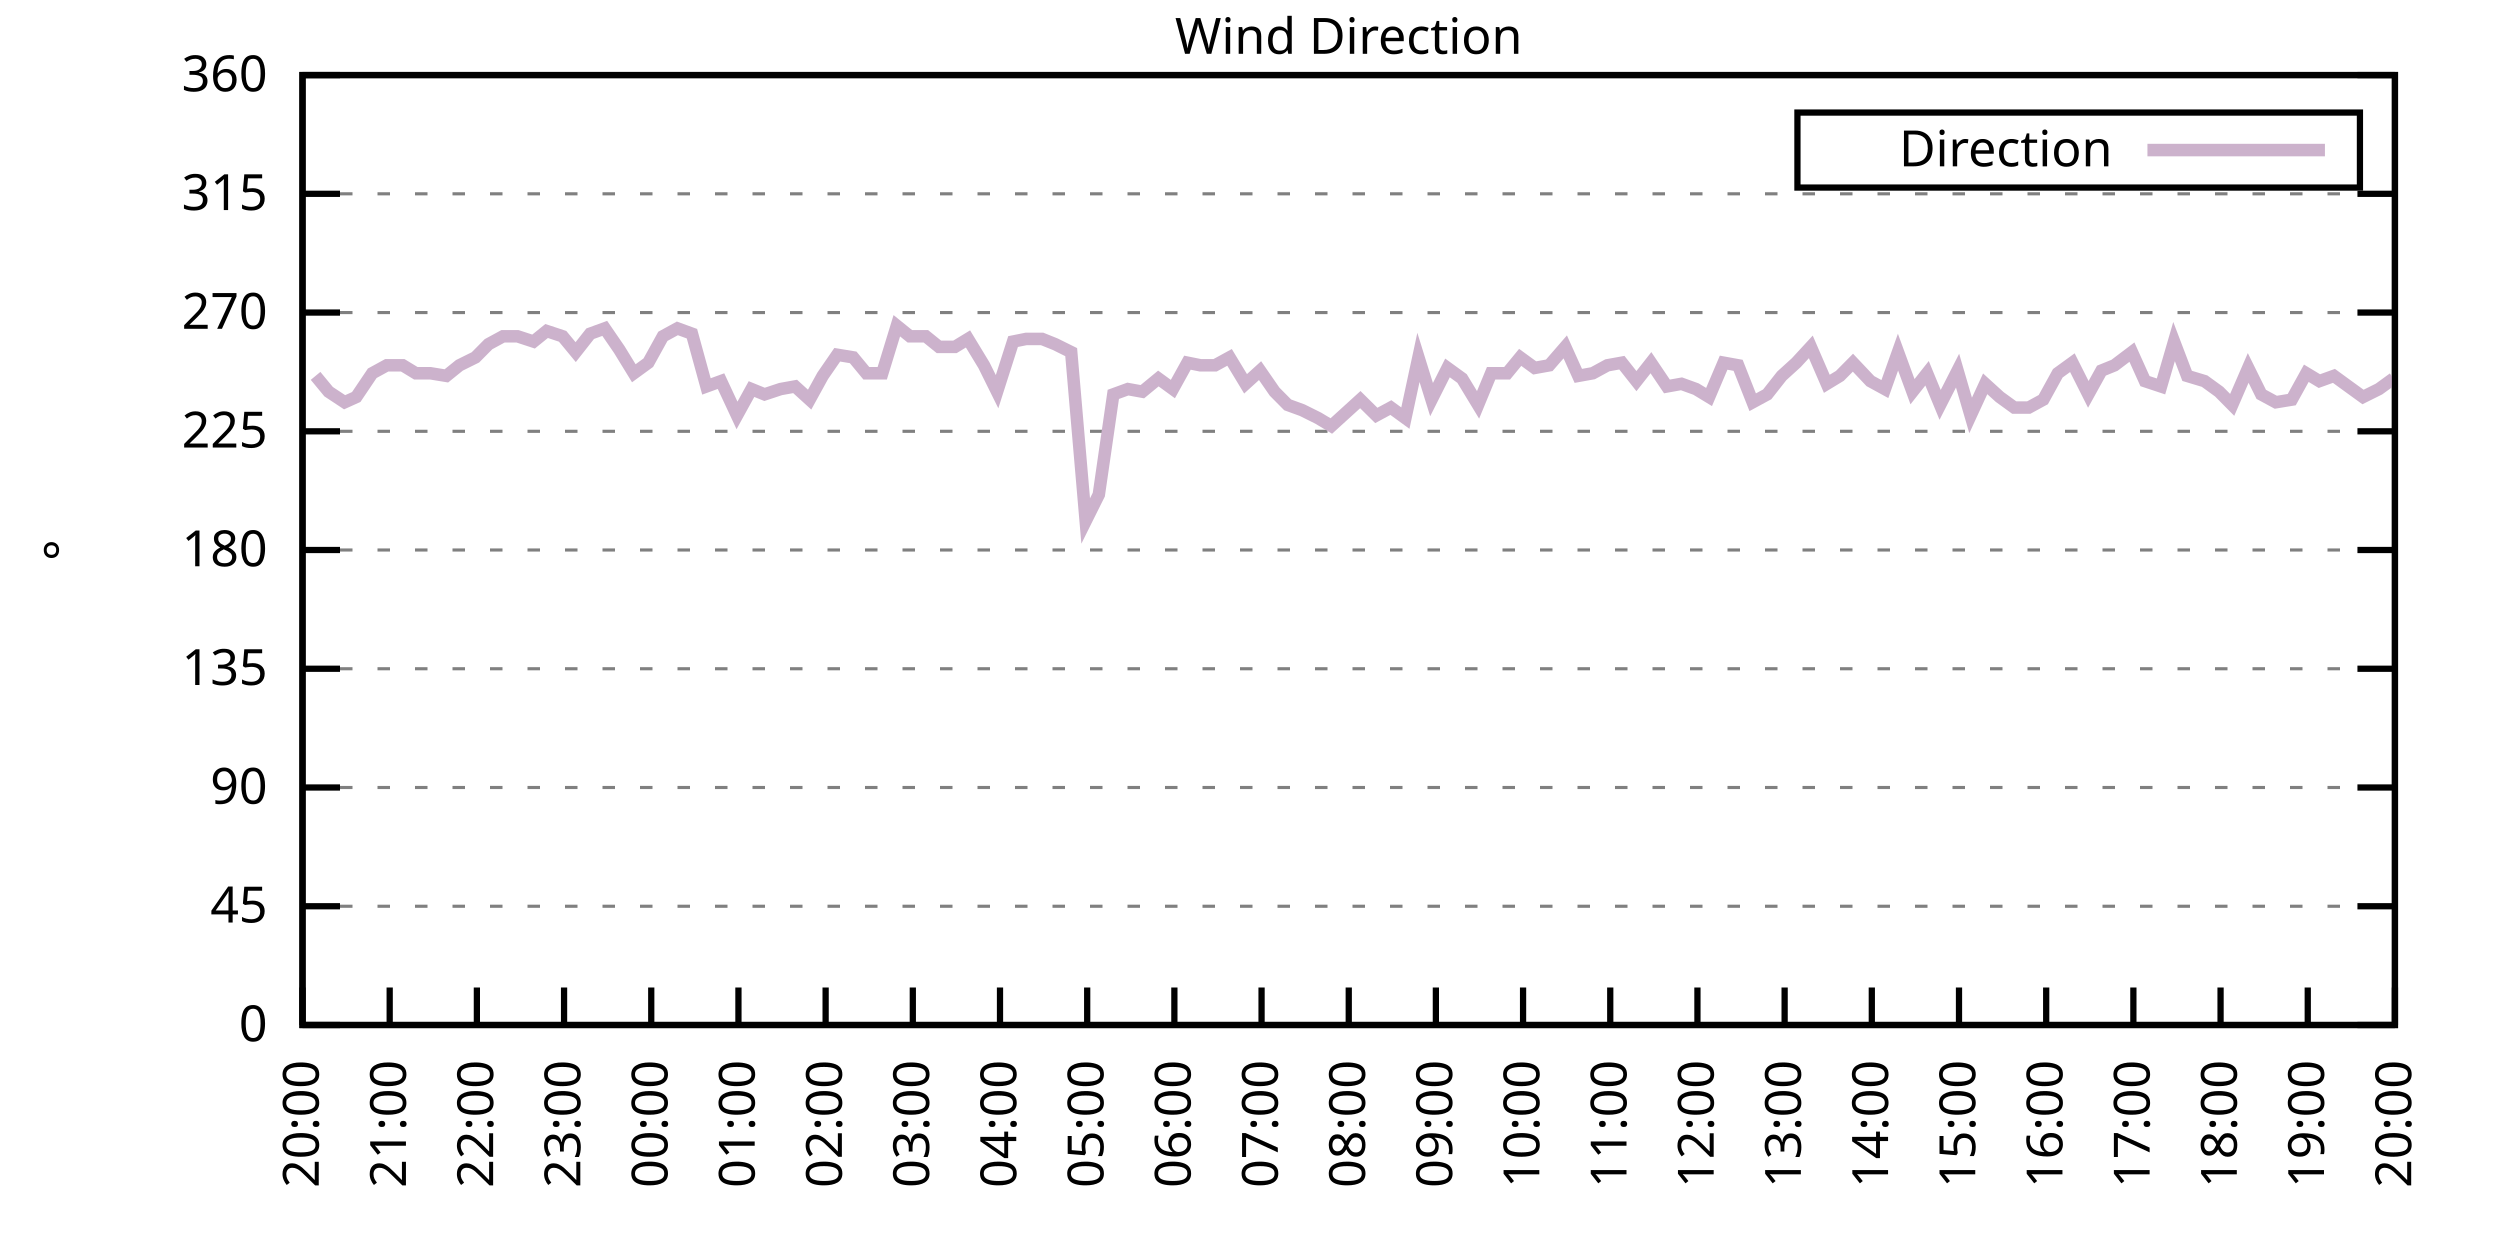
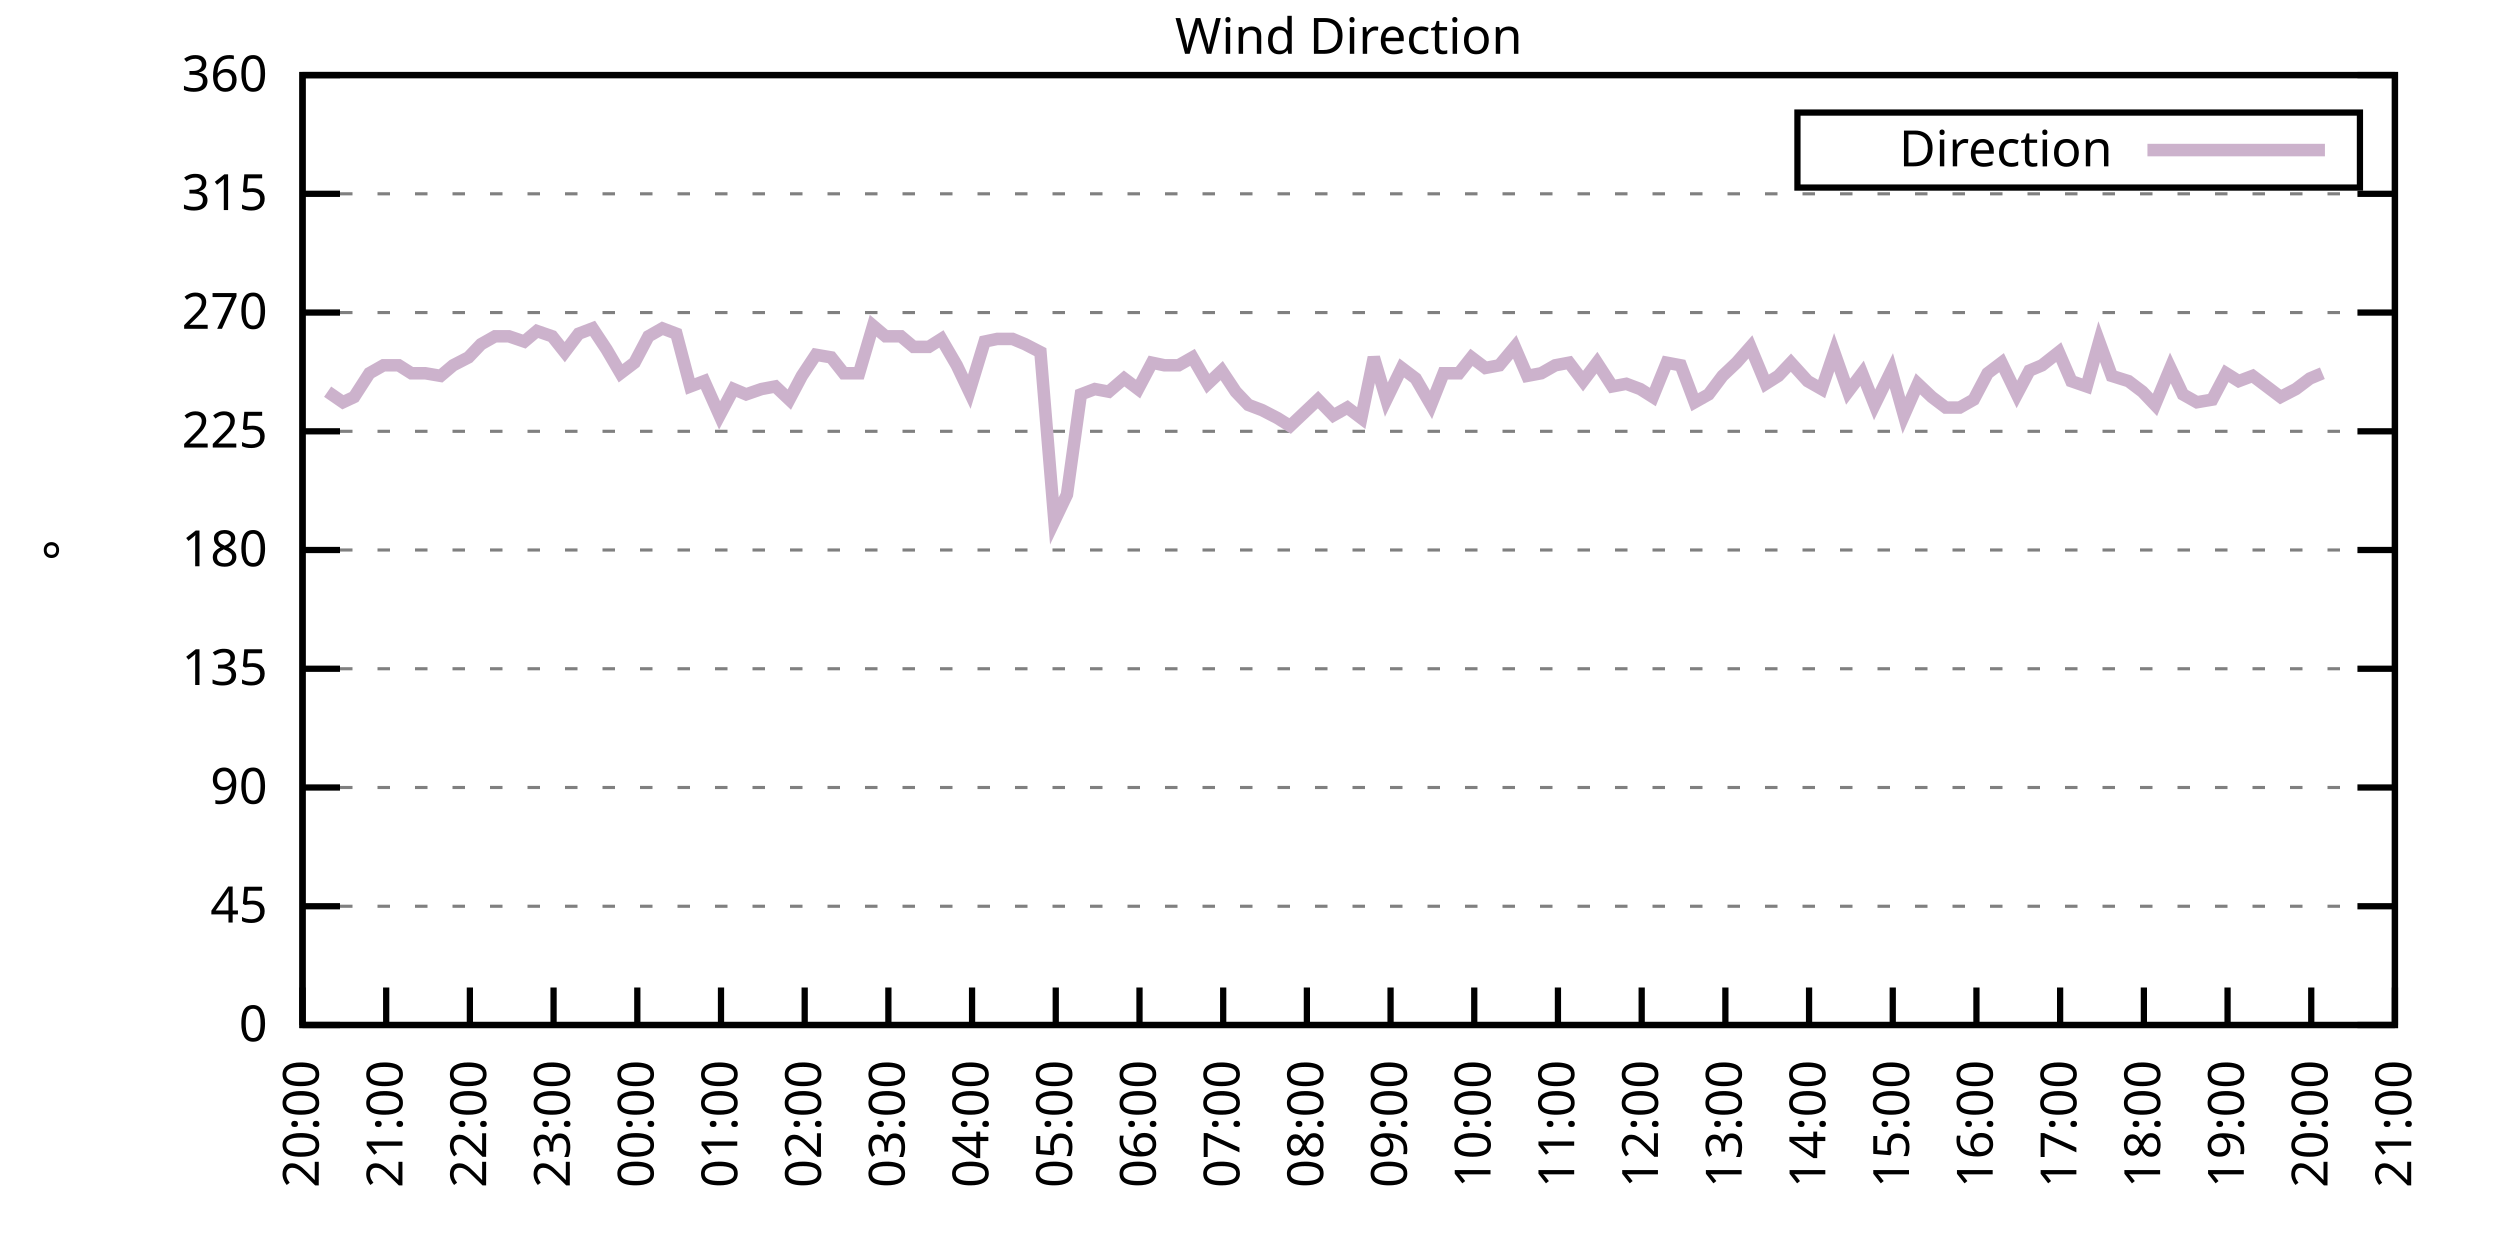
<svg xmlns="http://www.w3.org/2000/svg" xmlns:xlink="http://www.w3.org/1999/xlink" width="400" height="200" viewBox="0 0 400 200">
  <g id="gnuplot_canvas">
    <rect x="0" y="0" width="400" height="200" fill="none" />
    <defs>
      <circle id="gpDot" r="0.5" stroke-width="0.5" stroke="currentColor" />
      <path id="gpPt0" stroke-width="0.333" stroke="currentColor" d="M-1,0 h2 M0,-1 v2" />
      <path id="gpPt1" stroke-width="0.333" stroke="currentColor" d="M-1,-1 L1,1 M1,-1 L-1,1" />
      <path id="gpPt2" stroke-width="0.333" stroke="currentColor" d="M-1,0 L1,0 M0,-1 L0,1 M-1,-1 L1,1 M-1,1 L1,-1" />
      <rect id="gpPt3" stroke-width="0.333" stroke="currentColor" x="-1" y="-1" width="2" height="2" />
      <rect id="gpPt4" stroke-width="0.333" stroke="currentColor" fill="currentColor" x="-1" y="-1" width="2" height="2" />
      <circle id="gpPt5" stroke-width="0.333" stroke="currentColor" cx="0" cy="0" r="1" />
      <use xlink:href="#gpPt5" id="gpPt6" fill="currentColor" stroke="none" />
      <path id="gpPt7" stroke-width="0.333" stroke="currentColor" d="M0,-1.33 L-1.33,0.67 L1.33,0.67 z" />
      <use xlink:href="#gpPt7" id="gpPt8" fill="currentColor" stroke="none" />
      <use xlink:href="#gpPt7" id="gpPt9" stroke="currentColor" transform="rotate(180)" />
      <use xlink:href="#gpPt9" id="gpPt10" fill="currentColor" stroke="none" />
      <use xlink:href="#gpPt3" id="gpPt11" stroke="currentColor" transform="rotate(45)" />
      <use xlink:href="#gpPt11" id="gpPt12" fill="currentColor" stroke="none" />
      <path id="gpPt13" stroke-width="0.333" stroke="currentColor" d="M0,1.330 L1.265,0.411 L0.782,-1.067 L-0.782,-1.076 L-1.265,0.411 z" />
      <use xlink:href="#gpPt13" id="gpPt14" fill="currentColor" stroke="none" />
      <filter id="textbox" filterUnits="objectBoundingBox" x="0" y="0" height="1" width="1">
        <feFlood flood-color="white" flood-opacity="1" result="bgnd" />
        <feComposite in="SourceGraphic" in2="bgnd" operator="atop" />
      </filter>
      <filter id="greybox" filterUnits="objectBoundingBox" x="0" y="0" height="1" width="1">
        <feFlood flood-color="lightgrey" flood-opacity="1" result="grey" />
        <feComposite in="SourceGraphic" in2="grey" operator="atop" />
      </filter>
    </defs>
    <g fill="none" color="white" stroke="currentColor" stroke-width="1.00" stroke-linecap="butt" stroke-linejoin="miter">
</g>
    <g fill="none" color="black" stroke="currentColor" stroke-width="1.00" stroke-linecap="butt" stroke-linejoin="miter">
      <g stroke="none" shape-rendering="crispEdges">
        <polygon fill="rgb(255, 255, 255)" points="48.40,164.00 383.18,164.00 383.18,12.02 48.40,12.02 " />
      </g>
    </g>
    <g fill="none" color="black" stroke="currentColor" stroke-width="1.00" stroke-linecap="butt" stroke-linejoin="miter">
</g>
    <g fill="none" color="black" stroke="black" stroke-width="0.50" stroke-linecap="butt" stroke-linejoin="miter">
</g>
    <g fill="none" color="gray" stroke="currentColor" stroke-width="0.50" stroke-linecap="butt" stroke-linejoin="miter">
      <path stroke="gray" stroke-dasharray="2,4" class="gridline" d="M48.40,164.00 L383.19,164.00  " />
    </g>
    <g fill="none" color="gray" stroke="gray" stroke-width="1.00" stroke-linecap="butt" stroke-linejoin="miter">
</g>
    <g fill="none" color="black" stroke="currentColor" stroke-width="1.00" stroke-linecap="butt" stroke-linejoin="miter">
      <path stroke="black" d="M48.40,164.00 L54.40,164.00 M383.19,164.00 L377.19,164.00  " />
      <g transform="translate(42.80,166.60)" stroke="none" fill="black" font-family="Sans" font-size="8.00" text-anchor="end">
        <text>
          <tspan font-family="Sans"> 0</tspan>
        </text>
      </g>
    </g>
    <g fill="none" color="black" stroke="currentColor" stroke-width="1.00" stroke-linecap="butt" stroke-linejoin="miter">
</g>
    <g fill="none" color="black" stroke="black" stroke-width="0.50" stroke-linecap="butt" stroke-linejoin="miter">
</g>
    <g fill="none" color="gray" stroke="currentColor" stroke-width="0.50" stroke-linecap="butt" stroke-linejoin="miter">
      <path stroke="gray" stroke-dasharray="2,4" class="gridline" d="M48.40,145.00 L383.19,145.00  " />
    </g>
    <g fill="none" color="gray" stroke="gray" stroke-width="1.00" stroke-linecap="butt" stroke-linejoin="miter">
</g>
    <g fill="none" color="black" stroke="currentColor" stroke-width="1.00" stroke-linecap="butt" stroke-linejoin="miter">
      <path stroke="black" d="M48.40,145.00 L54.40,145.00 M383.19,145.00 L377.19,145.00  " />
      <g transform="translate(42.80,147.60)" stroke="none" fill="black" font-family="Sans" font-size="8.00" text-anchor="end">
        <text>
          <tspan font-family="Sans"> 45</tspan>
        </text>
      </g>
    </g>
    <g fill="none" color="black" stroke="currentColor" stroke-width="1.00" stroke-linecap="butt" stroke-linejoin="miter">
</g>
    <g fill="none" color="black" stroke="black" stroke-width="0.50" stroke-linecap="butt" stroke-linejoin="miter">
</g>
    <g fill="none" color="gray" stroke="currentColor" stroke-width="0.50" stroke-linecap="butt" stroke-linejoin="miter">
      <path stroke="gray" stroke-dasharray="2,4" class="gridline" d="M48.40,126.00 L383.19,126.00  " />
    </g>
    <g fill="none" color="gray" stroke="gray" stroke-width="1.00" stroke-linecap="butt" stroke-linejoin="miter">
</g>
    <g fill="none" color="black" stroke="currentColor" stroke-width="1.00" stroke-linecap="butt" stroke-linejoin="miter">
      <path stroke="black" d="M48.40,126.00 L54.40,126.00 M383.19,126.00 L377.19,126.00  " />
      <g transform="translate(42.80,128.60)" stroke="none" fill="black" font-family="Sans" font-size="8.00" text-anchor="end">
        <text>
          <tspan font-family="Sans"> 90</tspan>
        </text>
      </g>
    </g>
    <g fill="none" color="black" stroke="currentColor" stroke-width="1.00" stroke-linecap="butt" stroke-linejoin="miter">
</g>
    <g fill="none" color="black" stroke="black" stroke-width="0.50" stroke-linecap="butt" stroke-linejoin="miter">
</g>
    <g fill="none" color="gray" stroke="currentColor" stroke-width="0.50" stroke-linecap="butt" stroke-linejoin="miter">
      <path stroke="gray" stroke-dasharray="2,4" class="gridline" d="M48.40,107.00 L383.19,107.00  " />
    </g>
    <g fill="none" color="gray" stroke="gray" stroke-width="1.00" stroke-linecap="butt" stroke-linejoin="miter">
</g>
    <g fill="none" color="black" stroke="currentColor" stroke-width="1.00" stroke-linecap="butt" stroke-linejoin="miter">
      <path stroke="black" d="M48.40,107.00 L54.40,107.00 M383.19,107.00 L377.19,107.00  " />
      <g transform="translate(42.80,109.60)" stroke="none" fill="black" font-family="Sans" font-size="8.00" text-anchor="end">
        <text>
          <tspan font-family="Sans"> 135</tspan>
        </text>
      </g>
    </g>
    <g fill="none" color="black" stroke="currentColor" stroke-width="1.00" stroke-linecap="butt" stroke-linejoin="miter">
</g>
    <g fill="none" color="black" stroke="black" stroke-width="0.50" stroke-linecap="butt" stroke-linejoin="miter">
</g>
    <g fill="none" color="gray" stroke="currentColor" stroke-width="0.50" stroke-linecap="butt" stroke-linejoin="miter">
      <path stroke="gray" stroke-dasharray="2,4" class="gridline" d="M48.40,88.00 L383.19,88.00  " />
    </g>
    <g fill="none" color="gray" stroke="gray" stroke-width="1.00" stroke-linecap="butt" stroke-linejoin="miter">
</g>
    <g fill="none" color="black" stroke="currentColor" stroke-width="1.00" stroke-linecap="butt" stroke-linejoin="miter">
      <path stroke="black" d="M48.40,88.00 L54.40,88.00 M383.19,88.00 L377.19,88.00  " />
      <g transform="translate(42.80,90.60)" stroke="none" fill="black" font-family="Sans" font-size="8.00" text-anchor="end">
        <text>
          <tspan font-family="Sans"> 180</tspan>
        </text>
      </g>
    </g>
    <g fill="none" color="black" stroke="currentColor" stroke-width="1.00" stroke-linecap="butt" stroke-linejoin="miter">
</g>
    <g fill="none" color="black" stroke="black" stroke-width="0.50" stroke-linecap="butt" stroke-linejoin="miter">
</g>
    <g fill="none" color="gray" stroke="currentColor" stroke-width="0.50" stroke-linecap="butt" stroke-linejoin="miter">
      <path stroke="gray" stroke-dasharray="2,4" class="gridline" d="M48.40,69.01 L383.19,69.01  " />
    </g>
    <g fill="none" color="gray" stroke="gray" stroke-width="1.00" stroke-linecap="butt" stroke-linejoin="miter">
</g>
    <g fill="none" color="black" stroke="currentColor" stroke-width="1.00" stroke-linecap="butt" stroke-linejoin="miter">
      <path stroke="black" d="M48.40,69.01 L54.40,69.01 M383.19,69.01 L377.19,69.01  " />
      <g transform="translate(42.80,71.61)" stroke="none" fill="black" font-family="Sans" font-size="8.00" text-anchor="end">
        <text>
          <tspan font-family="Sans"> 225</tspan>
        </text>
      </g>
    </g>
    <g fill="none" color="black" stroke="currentColor" stroke-width="1.00" stroke-linecap="butt" stroke-linejoin="miter">
</g>
    <g fill="none" color="black" stroke="black" stroke-width="0.50" stroke-linecap="butt" stroke-linejoin="miter">
</g>
    <g fill="none" color="gray" stroke="currentColor" stroke-width="0.50" stroke-linecap="butt" stroke-linejoin="miter">
      <path stroke="gray" stroke-dasharray="2,4" class="gridline" d="M48.40,50.01 L383.19,50.01  " />
    </g>
    <g fill="none" color="gray" stroke="gray" stroke-width="1.00" stroke-linecap="butt" stroke-linejoin="miter">
</g>
    <g fill="none" color="black" stroke="currentColor" stroke-width="1.00" stroke-linecap="butt" stroke-linejoin="miter">
      <path stroke="black" d="M48.40,50.01 L54.40,50.01 M383.19,50.01 L377.19,50.01  " />
      <g transform="translate(42.80,52.61)" stroke="none" fill="black" font-family="Sans" font-size="8.00" text-anchor="end">
        <text>
          <tspan font-family="Sans"> 270</tspan>
        </text>
      </g>
    </g>
    <g fill="none" color="black" stroke="currentColor" stroke-width="1.00" stroke-linecap="butt" stroke-linejoin="miter">
</g>
    <g fill="none" color="black" stroke="black" stroke-width="0.50" stroke-linecap="butt" stroke-linejoin="miter">
</g>
    <g fill="none" color="gray" stroke="currentColor" stroke-width="0.50" stroke-linecap="butt" stroke-linejoin="miter">
      <path stroke="gray" stroke-dasharray="2,4" class="gridline" d="M48.40,31.01 L383.19,31.01  " />
    </g>
    <g fill="none" color="gray" stroke="gray" stroke-width="1.00" stroke-linecap="butt" stroke-linejoin="miter">
</g>
    <g fill="none" color="black" stroke="currentColor" stroke-width="1.00" stroke-linecap="butt" stroke-linejoin="miter">
      <path stroke="black" d="M48.40,31.01 L54.40,31.01 M383.19,31.01 L377.19,31.01  " />
      <g transform="translate(42.80,33.61)" stroke="none" fill="black" font-family="Sans" font-size="8.00" text-anchor="end">
        <text>
          <tspan font-family="Sans"> 315</tspan>
        </text>
      </g>
    </g>
    <g fill="none" color="black" stroke="currentColor" stroke-width="1.00" stroke-linecap="butt" stroke-linejoin="miter">
</g>
    <g fill="none" color="black" stroke="black" stroke-width="0.50" stroke-linecap="butt" stroke-linejoin="miter">
</g>
    <g fill="none" color="gray" stroke="currentColor" stroke-width="0.50" stroke-linecap="butt" stroke-linejoin="miter">
      <path stroke="gray" stroke-dasharray="2,4" class="gridline" d="M48.40,12.01 L383.19,12.01  " />
    </g>
    <g fill="none" color="gray" stroke="gray" stroke-width="1.00" stroke-linecap="butt" stroke-linejoin="miter">
</g>
    <g fill="none" color="black" stroke="currentColor" stroke-width="1.00" stroke-linecap="butt" stroke-linejoin="miter">
      <path stroke="black" d="M48.40,12.01 L54.40,12.01 M383.19,12.01 L377.19,12.01  " />
      <g transform="translate(42.80,14.61)" stroke="none" fill="black" font-family="Sans" font-size="8.00" text-anchor="end">
        <text>
          <tspan font-family="Sans"> 360</tspan>
        </text>
      </g>
    </g>
    <g fill="none" color="black" stroke="currentColor" stroke-width="1.00" stroke-linecap="butt" stroke-linejoin="miter">
      <path stroke="black" d="M48.40,164.00 L48.40,158.00  " />
      <g transform="translate(51.00,169.60) rotate(270.00)" stroke="none" fill="black" font-family="Sans" font-size="8.00" text-anchor="end">
        <text>
          <tspan font-family="Sans">20:00</tspan>
        </text>
      </g>
    </g>
    <g fill="none" color="black" stroke="currentColor" stroke-width="1.00" stroke-linecap="butt" stroke-linejoin="miter">
-       <path stroke="black" d="M62.35,164.00 L62.35,158.00  " />
-       <g transform="translate(64.95,169.60) rotate(270.00)" stroke="none" fill="black" font-family="Sans" font-size="8.00" text-anchor="end">
+       <path stroke="black" d="M61.79,164.00 L61.79,158.00  " />
+       <g transform="translate(64.39,169.60) rotate(270.00)" stroke="none" fill="black" font-family="Sans" font-size="8.00" text-anchor="end">
        <text>
          <tspan font-family="Sans">21:00</tspan>
        </text>
      </g>
    </g>
    <g fill="none" color="black" stroke="currentColor" stroke-width="1.00" stroke-linecap="butt" stroke-linejoin="miter">
-       <path stroke="black" d="M76.30,164.00 L76.30,158.00  " />
-       <g transform="translate(78.90,169.60) rotate(270.00)" stroke="none" fill="black" font-family="Sans" font-size="8.00" text-anchor="end">
+       <path stroke="black" d="M75.18,164.00 L75.18,158.00  " />
+       <g transform="translate(77.78,169.60) rotate(270.00)" stroke="none" fill="black" font-family="Sans" font-size="8.00" text-anchor="end">
        <text>
          <tspan font-family="Sans">22:00</tspan>
        </text>
      </g>
    </g>
    <g fill="none" color="black" stroke="currentColor" stroke-width="1.00" stroke-linecap="butt" stroke-linejoin="miter">
-       <path stroke="black" d="M90.25,164.00 L90.25,158.00  " />
-       <g transform="translate(92.85,169.60) rotate(270.00)" stroke="none" fill="black" font-family="Sans" font-size="8.00" text-anchor="end">
+       <path stroke="black" d="M88.57,164.00 L88.57,158.00  " />
+       <g transform="translate(91.17,169.60) rotate(270.00)" stroke="none" fill="black" font-family="Sans" font-size="8.00" text-anchor="end">
        <text>
          <tspan font-family="Sans">23:00</tspan>
        </text>
      </g>
    </g>
    <g fill="none" color="black" stroke="currentColor" stroke-width="1.00" stroke-linecap="butt" stroke-linejoin="miter">
-       <path stroke="black" d="M104.20,164.00 L104.20,158.00  " />
-       <g transform="translate(106.80,169.60) rotate(270.00)" stroke="none" fill="black" font-family="Sans" font-size="8.00" text-anchor="end">
+       <path stroke="black" d="M101.97,164.00 L101.97,158.00  " />
+       <g transform="translate(104.57,169.60) rotate(270.00)" stroke="none" fill="black" font-family="Sans" font-size="8.00" text-anchor="end">
        <text>
          <tspan font-family="Sans">00:00</tspan>
        </text>
      </g>
    </g>
    <g fill="none" color="black" stroke="currentColor" stroke-width="1.00" stroke-linecap="butt" stroke-linejoin="miter">
-       <path stroke="black" d="M118.15,164.00 L118.15,158.00  " />
-       <g transform="translate(120.75,169.60) rotate(270.00)" stroke="none" fill="black" font-family="Sans" font-size="8.00" text-anchor="end">
+       <path stroke="black" d="M115.36,164.00 L115.36,158.00  " />
+       <g transform="translate(117.96,169.60) rotate(270.00)" stroke="none" fill="black" font-family="Sans" font-size="8.00" text-anchor="end">
        <text>
          <tspan font-family="Sans">01:00</tspan>
        </text>
      </g>
    </g>
    <g fill="none" color="black" stroke="currentColor" stroke-width="1.00" stroke-linecap="butt" stroke-linejoin="miter">
-       <path stroke="black" d="M132.10,164.00 L132.10,158.00  " />
-       <g transform="translate(134.70,169.60) rotate(270.00)" stroke="none" fill="black" font-family="Sans" font-size="8.00" text-anchor="end">
+       <path stroke="black" d="M128.75,164.00 L128.75,158.00  " />
+       <g transform="translate(131.35,169.60) rotate(270.00)" stroke="none" fill="black" font-family="Sans" font-size="8.00" text-anchor="end">
        <text>
          <tspan font-family="Sans">02:00</tspan>
        </text>
      </g>
    </g>
    <g fill="none" color="black" stroke="currentColor" stroke-width="1.00" stroke-linecap="butt" stroke-linejoin="miter">
-       <path stroke="black" d="M146.05,164.00 L146.05,158.00  " />
-       <g transform="translate(148.65,169.60) rotate(270.00)" stroke="none" fill="black" font-family="Sans" font-size="8.00" text-anchor="end">
+       <path stroke="black" d="M142.14,164.00 L142.14,158.00  " />
+       <g transform="translate(144.74,169.60) rotate(270.00)" stroke="none" fill="black" font-family="Sans" font-size="8.00" text-anchor="end">
        <text>
          <tspan font-family="Sans">03:00</tspan>
        </text>
      </g>
    </g>
    <g fill="none" color="black" stroke="currentColor" stroke-width="1.00" stroke-linecap="butt" stroke-linejoin="miter">
-       <path stroke="black" d="M160.00,164.00 L160.00,158.00  " />
-       <g transform="translate(162.60,169.60) rotate(270.00)" stroke="none" fill="black" font-family="Sans" font-size="8.00" text-anchor="end">
+       <path stroke="black" d="M155.53,164.00 L155.53,158.00  " />
+       <g transform="translate(158.13,169.60) rotate(270.00)" stroke="none" fill="black" font-family="Sans" font-size="8.00" text-anchor="end">
        <text>
          <tspan font-family="Sans">04:00</tspan>
        </text>
      </g>
    </g>
    <g fill="none" color="black" stroke="currentColor" stroke-width="1.00" stroke-linecap="butt" stroke-linejoin="miter">
-       <path stroke="black" d="M173.95,164.00 L173.95,158.00  " />
-       <g transform="translate(176.55,169.60) rotate(270.00)" stroke="none" fill="black" font-family="Sans" font-size="8.00" text-anchor="end">
+       <path stroke="black" d="M168.92,164.00 L168.92,158.00  " />
+       <g transform="translate(171.52,169.60) rotate(270.00)" stroke="none" fill="black" font-family="Sans" font-size="8.00" text-anchor="end">
        <text>
          <tspan font-family="Sans">05:00</tspan>
        </text>
      </g>
    </g>
    <g fill="none" color="black" stroke="currentColor" stroke-width="1.00" stroke-linecap="butt" stroke-linejoin="miter">
-       <path stroke="black" d="M187.90,164.00 L187.90,158.00  " />
-       <g transform="translate(190.50,169.60) rotate(270.00)" stroke="none" fill="black" font-family="Sans" font-size="8.00" text-anchor="end">
+       <path stroke="black" d="M182.32,164.00 L182.32,158.00  " />
+       <g transform="translate(184.92,169.60) rotate(270.00)" stroke="none" fill="black" font-family="Sans" font-size="8.00" text-anchor="end">
        <text>
          <tspan font-family="Sans">06:00</tspan>
        </text>
      </g>
    </g>
    <g fill="none" color="black" stroke="currentColor" stroke-width="1.00" stroke-linecap="butt" stroke-linejoin="miter">
-       <path stroke="black" d="M201.85,164.00 L201.85,158.00  " />
-       <g transform="translate(204.45,169.60) rotate(270.00)" stroke="none" fill="black" font-family="Sans" font-size="8.00" text-anchor="end">
+       <path stroke="black" d="M195.71,164.00 L195.71,158.00  " />
+       <g transform="translate(198.31,169.60) rotate(270.00)" stroke="none" fill="black" font-family="Sans" font-size="8.00" text-anchor="end">
        <text>
          <tspan font-family="Sans">07:00</tspan>
        </text>
      </g>
    </g>
    <g fill="none" color="black" stroke="currentColor" stroke-width="1.00" stroke-linecap="butt" stroke-linejoin="miter">
-       <path stroke="black" d="M215.80,164.00 L215.80,158.00  " />
-       <g transform="translate(218.40,169.60) rotate(270.00)" stroke="none" fill="black" font-family="Sans" font-size="8.00" text-anchor="end">
+       <path stroke="black" d="M209.10,164.00 L209.10,158.00  " />
+       <g transform="translate(211.70,169.60) rotate(270.00)" stroke="none" fill="black" font-family="Sans" font-size="8.00" text-anchor="end">
        <text>
          <tspan font-family="Sans">08:00</tspan>
        </text>
      </g>
    </g>
    <g fill="none" color="black" stroke="currentColor" stroke-width="1.00" stroke-linecap="butt" stroke-linejoin="miter">
-       <path stroke="black" d="M229.74,164.00 L229.74,158.00  " />
-       <g transform="translate(232.34,169.60) rotate(270.00)" stroke="none" fill="black" font-family="Sans" font-size="8.00" text-anchor="end">
+       <path stroke="black" d="M222.49,164.00 L222.49,158.00  " />
+       <g transform="translate(225.09,169.60) rotate(270.00)" stroke="none" fill="black" font-family="Sans" font-size="8.00" text-anchor="end">
        <text>
          <tspan font-family="Sans">09:00</tspan>
        </text>
      </g>
    </g>
    <g fill="none" color="black" stroke="currentColor" stroke-width="1.00" stroke-linecap="butt" stroke-linejoin="miter">
-       <path stroke="black" d="M243.69,164.00 L243.69,158.00  " />
-       <g transform="translate(246.29,169.60) rotate(270.00)" stroke="none" fill="black" font-family="Sans" font-size="8.00" text-anchor="end">
+       <path stroke="black" d="M235.88,164.00 L235.88,158.00  " />
+       <g transform="translate(238.48,169.60) rotate(270.00)" stroke="none" fill="black" font-family="Sans" font-size="8.00" text-anchor="end">
        <text>
          <tspan font-family="Sans">10:00</tspan>
        </text>
      </g>
    </g>
    <g fill="none" color="black" stroke="currentColor" stroke-width="1.00" stroke-linecap="butt" stroke-linejoin="miter">
-       <path stroke="black" d="M257.64,164.00 L257.64,158.00  " />
-       <g transform="translate(260.24,169.60) rotate(270.00)" stroke="none" fill="black" font-family="Sans" font-size="8.00" text-anchor="end">
+       <path stroke="black" d="M249.27,164.00 L249.27,158.00  " />
+       <g transform="translate(251.87,169.60) rotate(270.00)" stroke="none" fill="black" font-family="Sans" font-size="8.00" text-anchor="end">
        <text>
          <tspan font-family="Sans">11:00</tspan>
        </text>
      </g>
    </g>
    <g fill="none" color="black" stroke="currentColor" stroke-width="1.00" stroke-linecap="butt" stroke-linejoin="miter">
-       <path stroke="black" d="M271.59,164.00 L271.59,158.00  " />
-       <g transform="translate(274.19,169.60) rotate(270.00)" stroke="none" fill="black" font-family="Sans" font-size="8.00" text-anchor="end">
+       <path stroke="black" d="M262.67,164.00 L262.67,158.00  " />
+       <g transform="translate(265.27,169.60) rotate(270.00)" stroke="none" fill="black" font-family="Sans" font-size="8.00" text-anchor="end">
        <text>
          <tspan font-family="Sans">12:00</tspan>
        </text>
      </g>
    </g>
    <g fill="none" color="black" stroke="currentColor" stroke-width="1.00" stroke-linecap="butt" stroke-linejoin="miter">
-       <path stroke="black" d="M285.54,164.00 L285.54,158.00  " />
-       <g transform="translate(288.14,169.60) rotate(270.00)" stroke="none" fill="black" font-family="Sans" font-size="8.00" text-anchor="end">
+       <path stroke="black" d="M276.06,164.00 L276.06,158.00  " />
+       <g transform="translate(278.66,169.60) rotate(270.00)" stroke="none" fill="black" font-family="Sans" font-size="8.00" text-anchor="end">
        <text>
          <tspan font-family="Sans">13:00</tspan>
        </text>
      </g>
    </g>
    <g fill="none" color="black" stroke="currentColor" stroke-width="1.00" stroke-linecap="butt" stroke-linejoin="miter">
-       <path stroke="black" d="M299.49,164.00 L299.49,158.00  " />
-       <g transform="translate(302.09,169.60) rotate(270.00)" stroke="none" fill="black" font-family="Sans" font-size="8.00" text-anchor="end">
+       <path stroke="black" d="M289.45,164.00 L289.45,158.00  " />
+       <g transform="translate(292.05,169.60) rotate(270.00)" stroke="none" fill="black" font-family="Sans" font-size="8.00" text-anchor="end">
        <text>
          <tspan font-family="Sans">14:00</tspan>
        </text>
      </g>
    </g>
    <g fill="none" color="black" stroke="currentColor" stroke-width="1.00" stroke-linecap="butt" stroke-linejoin="miter">
-       <path stroke="black" d="M313.44,164.00 L313.44,158.00  " />
-       <g transform="translate(316.04,169.60) rotate(270.00)" stroke="none" fill="black" font-family="Sans" font-size="8.00" text-anchor="end">
+       <path stroke="black" d="M302.84,164.00 L302.84,158.00  " />
+       <g transform="translate(305.44,169.60) rotate(270.00)" stroke="none" fill="black" font-family="Sans" font-size="8.00" text-anchor="end">
        <text>
          <tspan font-family="Sans">15:00</tspan>
        </text>
      </g>
    </g>
    <g fill="none" color="black" stroke="currentColor" stroke-width="1.00" stroke-linecap="butt" stroke-linejoin="miter">
-       <path stroke="black" d="M327.39,164.00 L327.39,158.00  " />
-       <g transform="translate(329.99,169.60) rotate(270.00)" stroke="none" fill="black" font-family="Sans" font-size="8.00" text-anchor="end">
+       <path stroke="black" d="M316.23,164.00 L316.23,158.00  " />
+       <g transform="translate(318.83,169.60) rotate(270.00)" stroke="none" fill="black" font-family="Sans" font-size="8.00" text-anchor="end">
        <text>
          <tspan font-family="Sans">16:00</tspan>
        </text>
      </g>
    </g>
    <g fill="none" color="black" stroke="currentColor" stroke-width="1.00" stroke-linecap="butt" stroke-linejoin="miter">
-       <path stroke="black" d="M341.34,164.00 L341.34,158.00  " />
-       <g transform="translate(343.94,169.60) rotate(270.00)" stroke="none" fill="black" font-family="Sans" font-size="8.00" text-anchor="end">
+       <path stroke="black" d="M329.62,164.00 L329.62,158.00  " />
+       <g transform="translate(332.22,169.60) rotate(270.00)" stroke="none" fill="black" font-family="Sans" font-size="8.00" text-anchor="end">
        <text>
          <tspan font-family="Sans">17:00</tspan>
        </text>
      </g>
    </g>
    <g fill="none" color="black" stroke="currentColor" stroke-width="1.00" stroke-linecap="butt" stroke-linejoin="miter">
-       <path stroke="black" d="M355.29,164.00 L355.29,158.00  " />
-       <g transform="translate(357.89,169.60) rotate(270.00)" stroke="none" fill="black" font-family="Sans" font-size="8.00" text-anchor="end">
+       <path stroke="black" d="M343.02,164.00 L343.02,158.00  " />
+       <g transform="translate(345.62,169.60) rotate(270.00)" stroke="none" fill="black" font-family="Sans" font-size="8.00" text-anchor="end">
        <text>
          <tspan font-family="Sans">18:00</tspan>
        </text>
      </g>
    </g>
    <g fill="none" color="black" stroke="currentColor" stroke-width="1.00" stroke-linecap="butt" stroke-linejoin="miter">
-       <path stroke="black" d="M369.24,164.00 L369.24,158.00  " />
-       <g transform="translate(371.84,169.60) rotate(270.00)" stroke="none" fill="black" font-family="Sans" font-size="8.00" text-anchor="end">
+       <path stroke="black" d="M356.41,164.00 L356.41,158.00  " />
+       <g transform="translate(359.01,169.60) rotate(270.00)" stroke="none" fill="black" font-family="Sans" font-size="8.00" text-anchor="end">
        <text>
          <tspan font-family="Sans">19:00</tspan>
+         </text>
+       </g>
+     </g>
+     <g fill="none" color="black" stroke="currentColor" stroke-width="1.00" stroke-linecap="butt" stroke-linejoin="miter">
+       <path stroke="black" d="M369.80,164.00 L369.80,158.00  " />
+       <g transform="translate(372.40,169.60) rotate(270.00)" stroke="none" fill="black" font-family="Sans" font-size="8.00" text-anchor="end">
+         <text>
+           <tspan font-family="Sans">20:00</tspan>
        </text>
      </g>
    </g>
    <g fill="none" color="black" stroke="currentColor" stroke-width="1.00" stroke-linecap="butt" stroke-linejoin="miter">
      <path stroke="black" d="M383.19,164.00 L383.19,158.00  " />
      <g transform="translate(385.79,169.60) rotate(270.00)" stroke="none" fill="black" font-family="Sans" font-size="8.00" text-anchor="end">
        <text>
-           <tspan font-family="Sans">20:00</tspan>
+           <tspan font-family="Sans">21:00</tspan>
        </text>
      </g>
    </g>
    <g fill="none" color="black" stroke="currentColor" stroke-width="1.00" stroke-linecap="butt" stroke-linejoin="miter">
</g>
    <g fill="none" color="black" stroke="currentColor" stroke-width="1.00" stroke-linecap="butt" stroke-linejoin="miter">
      <path stroke="black" d="M48.40,12.01 L48.40,164.00 L383.19,164.00 L383.19,12.01 L48.40,12.01 Z  " />
    </g>
    <g fill="none" color="black" stroke="currentColor" stroke-width="1.00" stroke-linecap="butt" stroke-linejoin="miter">
</g>
    <g fill="none" color="black" stroke="currentColor" stroke-width="1.00" stroke-linecap="butt" stroke-linejoin="miter">
      <path stroke="black" d="M287.59,30.01 L287.59,18.01 L377.59,18.01 L377.59,30.01 L287.59,30.01 Z  " />
    </g>
    <g id="Wind_direction_plot_1">
      <g fill="none" color="white" stroke="black" stroke-width="2.00" stroke-linecap="butt" stroke-linejoin="miter">
</g>
      <g fill="none" color="black" stroke="currentColor" stroke-width="2.00" stroke-linecap="butt" stroke-linejoin="miter">
        <g transform="translate(337.99,26.61)" stroke="none" fill="black" font-family="Sans" font-size="8.00" text-anchor="end">
          <text>
            <tspan font-family="Sans">Direction</tspan>
          </text>
        </g>
      </g>
      <g fill="none" color="black" stroke="currentColor" stroke-width="2.00" stroke-linecap="butt" stroke-linejoin="miter">
-         <path stroke="rgb(204, 178, 204)" d="M343.59,24.01 L371.99,24.01 M50.49,60.14 L52.58,62.67 L55.14,64.36 L57.00,63.52 L59.56,59.72 L61.88,58.45   L64.44,58.45 L66.53,59.72 L68.86,59.72 L71.42,60.14 L73.51,58.45 L76.07,57.18 L78.16,55.07 L80.48,53.81   L82.81,53.81 L85.37,54.65 L87.46,52.96 L90.02,53.81 L92.11,56.34 L94.43,53.39 L96.76,52.54 L99.08,55.92   L101.41,59.72 L103.73,58.03 L106.06,53.81 L108.38,52.54 L110.71,53.39 L113.03,61.83 L115.36,60.98 L117.92,66.47   L120.24,62.25 L122.33,63.10 L124.89,62.25 L127.22,61.83 L129.54,63.94 L131.63,60.14 L133.96,56.76 L136.51,57.18   L138.61,59.72 L141.16,59.72 L143.49,52.12 L145.58,53.81 L148.14,53.81 L150.23,55.50 L152.79,55.50 L154.88,54.23   L157.44,58.45 L159.53,62.67 L162.09,54.65 L164.18,54.23 L166.74,54.23 L168.83,55.07 L171.39,56.34 L173.71,83.36   L175.81,79.14 L178.13,63.10 L180.46,62.25 L182.78,62.67 L185.34,60.56 L187.66,62.25 L189.99,58.03 L192.08,58.45   L194.41,58.45 L196.73,57.18 L199.29,61.41 L201.61,59.30 L203.94,62.67 L206.03,64.78 L208.36,65.63 L210.91,66.90   L213.01,68.16 L215.33,66.05 L217.65,63.94 L220.21,66.47 L222.54,65.21 L224.86,66.90 L226.95,57.18 L229.05,63.94   L231.60,58.87 L233.93,60.56 L236.49,64.78 L238.58,59.72 L241.14,59.72 L243.23,57.18 L245.55,58.87 L247.88,58.45   L250.44,55.50 L252.53,60.14 L254.85,59.72 L257.18,58.45 L259.50,58.03 L261.83,60.98 L264.15,58.03 L266.71,61.83   L269.04,61.41 L271.36,62.25 L273.45,63.52 L275.78,58.03 L278.10,58.45 L280.43,64.36 L282.75,63.10 L285.08,60.14   L287.40,58.03 L289.73,55.50 L292.29,61.41 L294.38,60.14 L296.47,58.03 L299.26,60.98 L301.58,62.25 L303.68,56.34   L306.00,62.67 L308.33,59.72 L310.42,64.78 L313.21,59.30 L315.30,66.47 L317.63,61.41 L319.95,63.52 L322.28,65.21   L324.60,65.21 L326.93,63.94 L329.25,59.72 L331.58,58.03 L334.13,63.10 L336.23,59.30 L338.32,58.45 L341.11,56.34   L343.20,60.98 L345.76,61.83 L347.85,54.65 L349.94,60.14 L352.73,60.98 L355.06,62.67 L357.15,64.78 L359.71,58.87   L361.80,63.10 L364.13,64.36 L366.68,63.94 L369.01,59.72 L371.10,60.98 L373.43,60.14 L375.75,61.83 L378.08,63.52   L380.63,62.25 L382.96,60.56  " />
+         <path stroke="rgb(204, 178, 204)" d="M343.59,24.01 L371.99,24.01 M52.42,62.67 L54.87,64.36 L56.66,63.52 L59.11,59.72 L61.35,58.45 L63.80,58.45   L65.81,59.72 L68.04,59.72 L70.50,60.14 L72.50,58.45 L74.96,57.18 L76.97,55.07 L79.20,53.81 L81.43,53.81   L83.89,54.65 L85.90,52.96 L88.35,53.81 L90.36,56.34 L92.59,53.39 L94.82,52.54 L97.06,55.92 L99.29,59.72   L101.52,58.03 L103.75,53.81 L105.98,52.54 L108.22,53.39 L110.45,61.83 L112.68,60.98 L115.13,66.47 L117.37,62.25   L119.38,63.10 L121.83,62.25 L124.06,61.83 L126.29,63.94 L128.30,60.14 L130.54,56.76 L132.99,57.18 L135.00,59.72   L137.45,59.72 L139.69,52.12 L141.69,53.81 L144.15,53.81 L146.16,55.50 L148.61,55.50 L150.62,54.23 L153.08,58.45   L155.09,62.67 L157.54,54.65 L159.55,54.23 L162.01,54.23 L164.01,55.07 L166.47,56.34 L168.70,83.36 L170.71,79.14   L172.94,63.10 L175.17,62.25 L177.41,62.67 L179.86,60.56 L182.09,62.25 L184.32,58.03 L186.33,58.45 L188.57,58.45   L190.80,57.18 L193.25,61.41 L195.48,59.30 L197.72,62.67 L199.73,64.78 L201.96,65.63 L204.41,66.90 L206.42,68.16   L208.65,66.05 L210.88,63.94 L213.34,66.47 L215.57,65.21 L217.80,66.90 L219.81,57.18 L221.82,63.94 L224.28,58.87   L226.51,60.56 L228.96,64.78 L230.97,59.72 L233.43,59.72 L235.44,57.18 L237.67,58.87 L239.90,58.45 L242.36,55.50   L244.36,60.14 L246.60,59.72 L248.83,58.45 L251.06,58.03 L253.29,60.98 L255.52,58.03 L257.98,61.83 L260.21,61.41   L262.44,62.25 L264.45,63.52 L266.68,58.03 L268.92,58.45 L271.15,64.36 L273.38,63.10 L275.61,60.14 L277.84,58.03   L280.07,55.50 L282.53,61.41 L284.54,60.14 L286.55,58.03 L289.23,60.98 L291.46,62.25 L293.47,56.34 L295.70,62.67   L297.93,59.72 L299.94,64.78 L302.62,59.30 L304.63,66.47 L306.86,61.41 L309.09,63.52 L311.32,65.21 L313.55,65.21   L315.79,63.94 L318.02,59.72 L320.25,58.03 L322.70,63.10 L324.71,59.30 L326.72,58.45 L329.40,56.34 L331.41,60.98   L333.86,61.83 L335.87,54.65 L337.88,60.14 L340.56,60.98 L342.79,62.67 L344.80,64.78 L347.26,58.87 L349.26,63.10   L351.50,64.36 L353.95,63.94 L356.18,59.72 L358.19,60.98 L360.42,60.14 L362.66,61.83 L364.89,63.52 L367.34,62.25   L369.58,60.56 L371.58,59.72  " />
      </g>
    </g>
    <g fill="none" color="black" stroke="currentColor" stroke-width="2.00" stroke-linecap="butt" stroke-linejoin="miter">
</g>
    <g fill="none" color="black" stroke="black" stroke-width="1.00" stroke-linecap="butt" stroke-linejoin="miter">
</g>
    <g fill="none" color="black" stroke="currentColor" stroke-width="1.00" stroke-linecap="butt" stroke-linejoin="miter">
      <path stroke="black" d="M48.40,12.01 L48.40,164.00 L383.19,164.00 L383.19,12.01 L48.40,12.01 Z  " />
      <g transform="translate(12.80,88.01) rotate(270.00)" stroke="none" fill="black" font-family="Sans" font-size="8.00" text-anchor="middle">
        <text>
          <tspan font-family="Sans">°</tspan>
        </text>
      </g>
    </g>
    <g fill="none" color="black" stroke="currentColor" stroke-width="1.00" stroke-linecap="butt" stroke-linejoin="miter">
</g>
    <g fill="none" color="black" stroke="currentColor" stroke-width="1.00" stroke-linecap="butt" stroke-linejoin="miter">
      <g transform="translate(215.79,8.61)" stroke="none" fill="black" font-family="Sans" font-size="8.00" text-anchor="middle">
        <text>
          <tspan font-family="Sans">Wind Direction</tspan>
        </text>
      </g>
    </g>
    <g fill="none" color="black" stroke="currentColor" stroke-width="1.00" stroke-linecap="butt" stroke-linejoin="miter">
</g>
  </g>
</svg>
